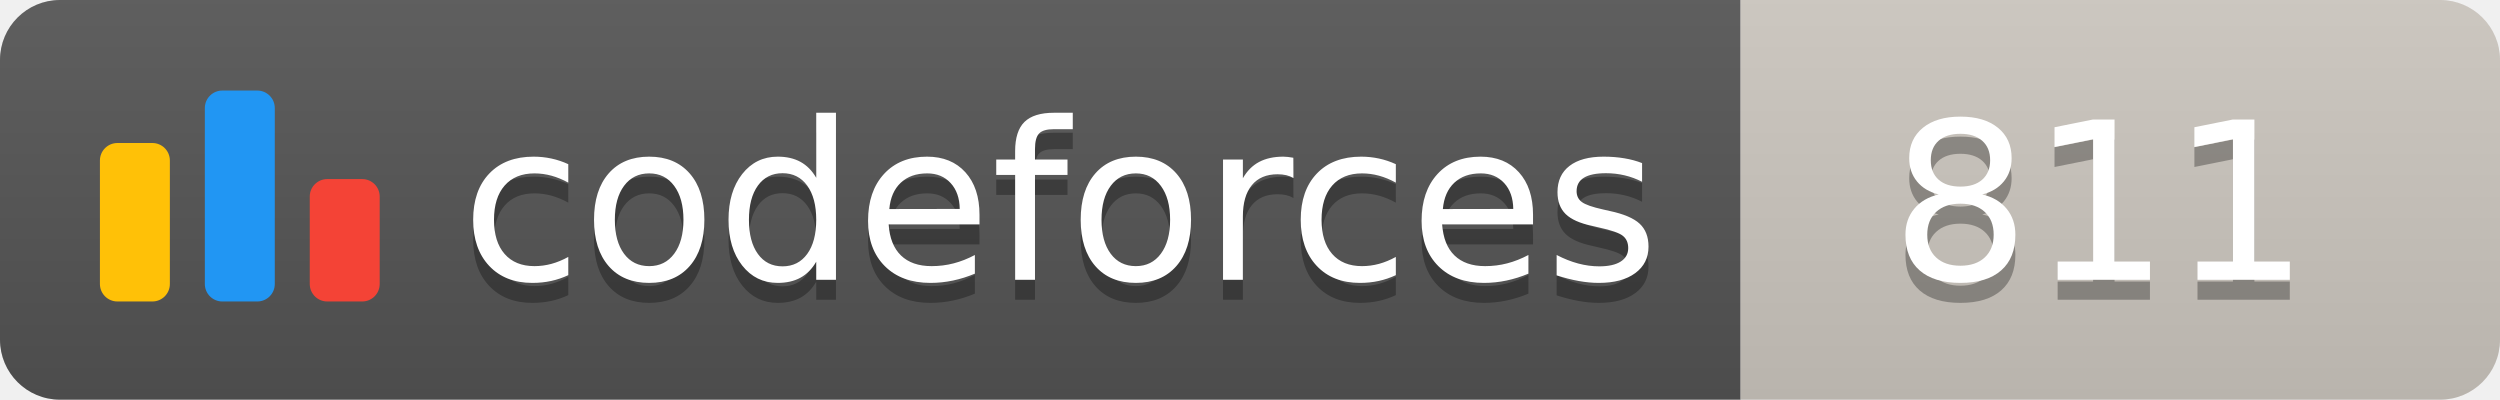
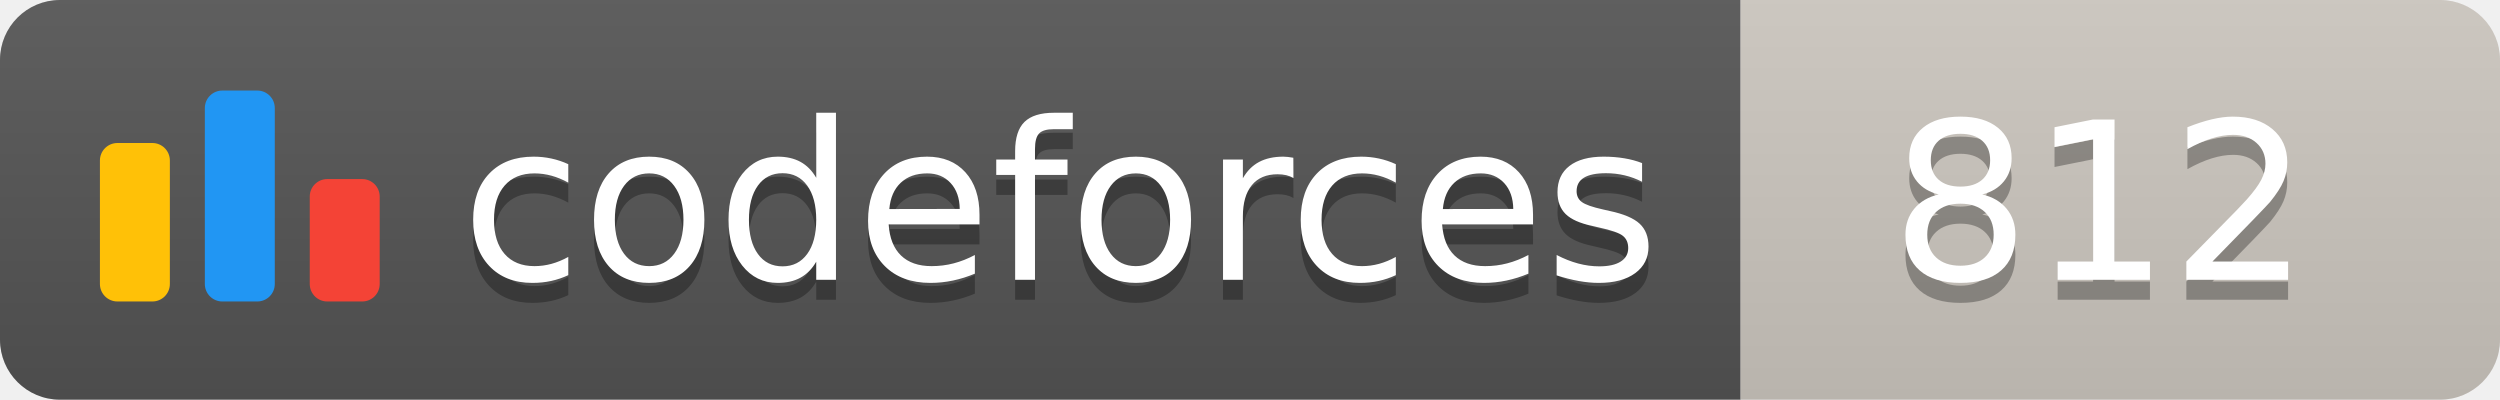
<svg xmlns="http://www.w3.org/2000/svg" width="125.1" height="20">
  <linearGradient id="smooth" x2="0" y2="100%">
    <stop offset="0" stop-color="#bbb" stop-opacity=".1" />
    <stop offset="1" stop-opacity=".1" />
  </linearGradient>
  <clipPath id="round">
    <rect width="125.1" height="20" rx="3" fill="#fff" />
  </clipPath>
  <g clip-path="url(#round)">
    <rect width="87.1" height="20" fill="#555" />
    <rect x="87.1" width="38.0" height="20" fill="#cec8c1" />
    <rect width="125.1" height="20" fill="url(#smooth)" />
  </g>
  <g fill="#fff" text-anchor="middle" font-family="DejaVu Sans,Verdana,Geneva,sans-serif" font-size="110">
    <svg x="5" y="3" class="logo" width="14" height="14" viewBox="0 0 32 25" fill="none">
      <rect y="6" width="8" height="18.125" rx="2" fill="#FFC107" />
      <rect x="24" y="10.125" width="8" height="14" rx="2" fill="#F44336" />
      <rect x="12" width="8" height="24.125" rx="2" fill="#2196F3" />
    </svg>
    <text x="530.5" y="150" fill="#010101" fill-opacity=".3" transform="scale(0.1)" textLength="601.0" lengthAdjust="spacing">codeforces
        </text>
    <text x="530.5" y="140" transform="scale(0.1)" textLength="601.0" lengthAdjust="spacing">codeforces</text>
-     <text x="1051.0" y="150" fill="#010101" fill-opacity=".3" transform="scale(0.1)" textLength="280.0" lengthAdjust="spacing">811
+     <text x="1051.0" y="150" fill="#010101" fill-opacity=".3" transform="scale(0.1)" textLength="280.0" lengthAdjust="spacing">812
        </text>
-     <text x="1051.0" y="140" transform="scale(0.1)" textLength="280.0" lengthAdjust="spacing">811</text>
+     <text x="1051.0" y="140" transform="scale(0.1)" textLength="280.0" lengthAdjust="spacing">812</text>
  </g>
</svg>
